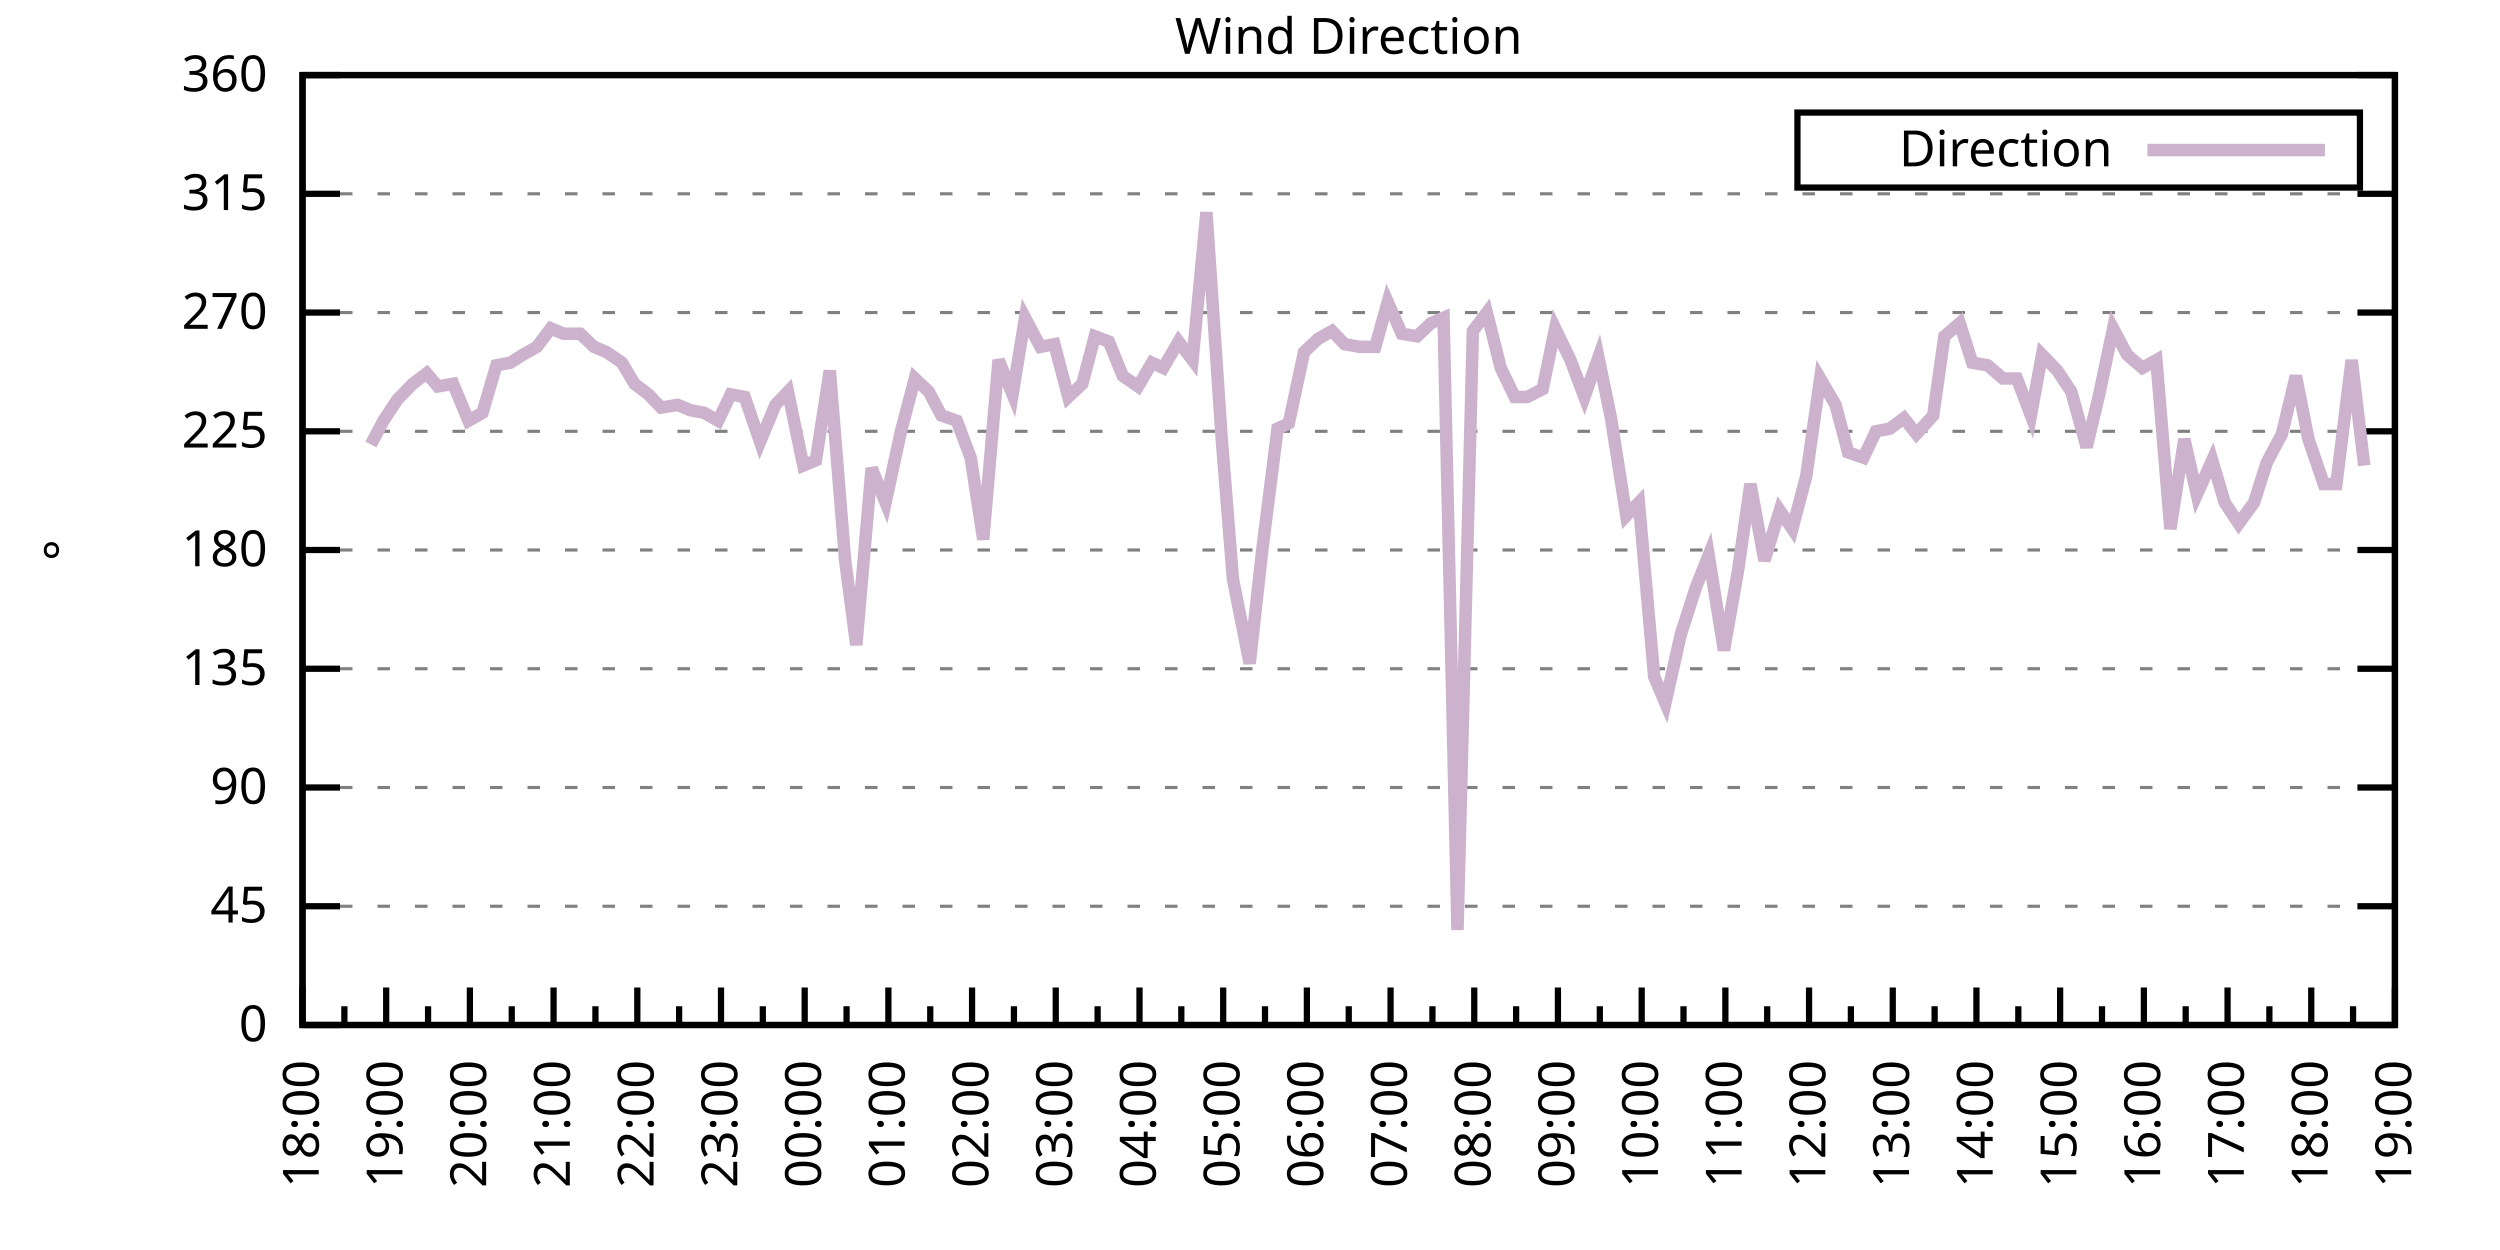
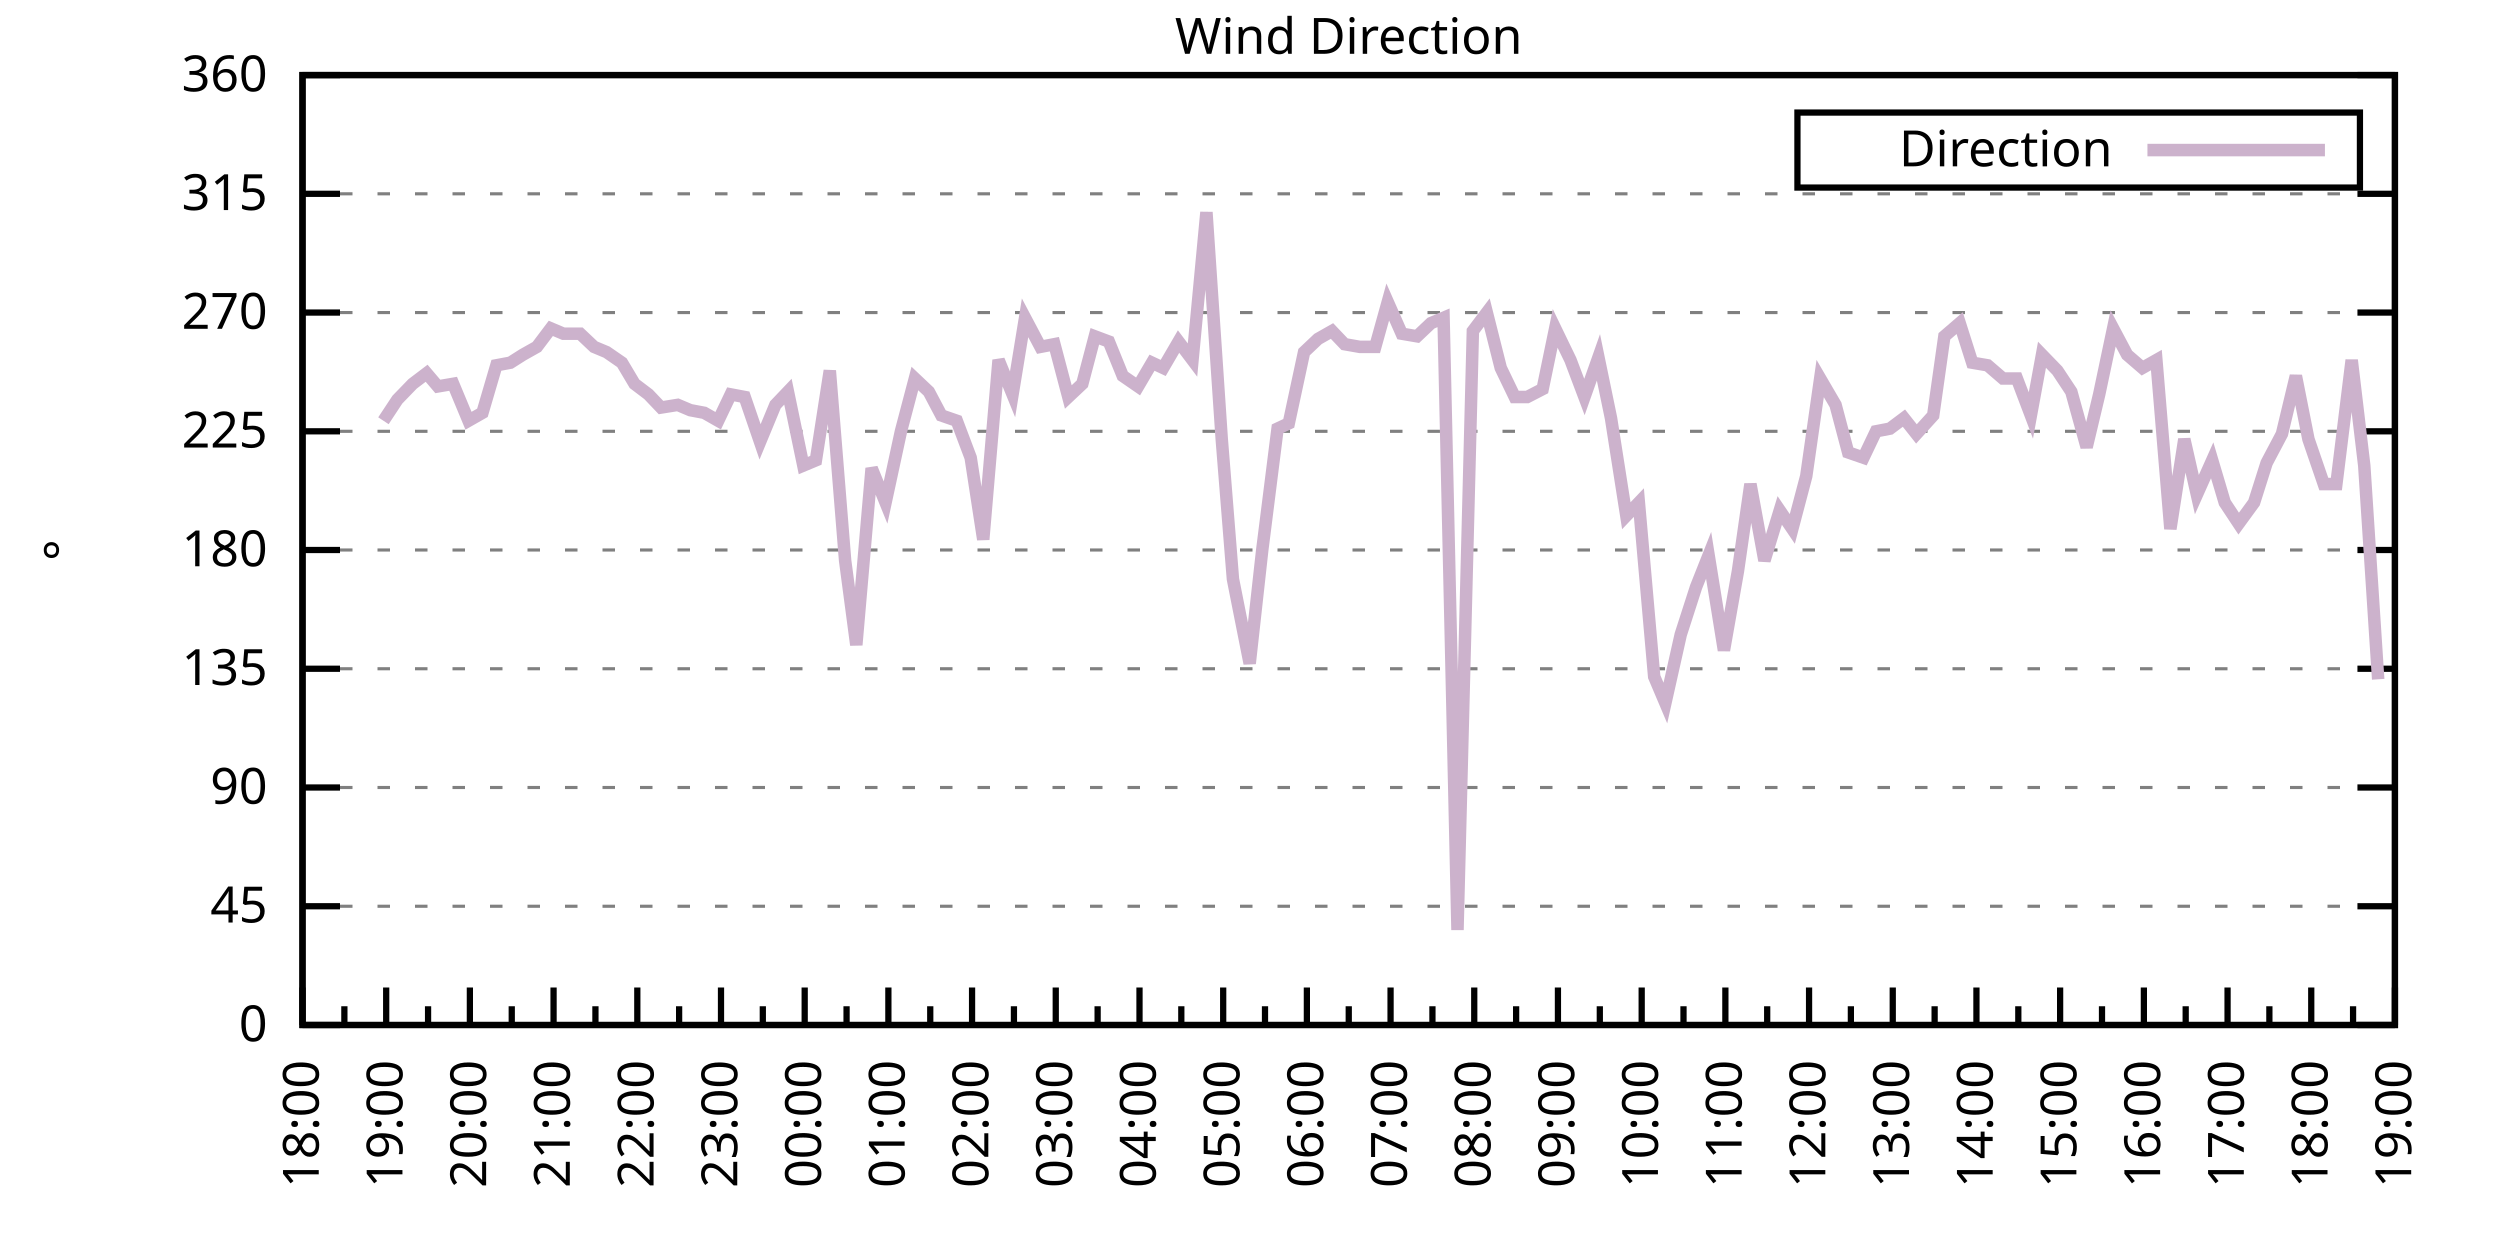
<svg xmlns="http://www.w3.org/2000/svg" xmlns:xlink="http://www.w3.org/1999/xlink" width="400" height="200" viewBox="0 0 400 200">
  <g id="gnuplot_canvas">
    <rect x="0" y="0" width="400" height="200" fill="none" />
    <defs>
      <circle id="gpDot" r="0.5" stroke-width="0.5" stroke="currentColor" />
      <path id="gpPt0" stroke-width="0.333" stroke="currentColor" d="M-1,0 h2 M0,-1 v2" />
      <path id="gpPt1" stroke-width="0.333" stroke="currentColor" d="M-1,-1 L1,1 M1,-1 L-1,1" />
      <path id="gpPt2" stroke-width="0.333" stroke="currentColor" d="M-1,0 L1,0 M0,-1 L0,1 M-1,-1 L1,1 M-1,1 L1,-1" />
      <rect id="gpPt3" stroke-width="0.333" stroke="currentColor" x="-1" y="-1" width="2" height="2" />
      <rect id="gpPt4" stroke-width="0.333" stroke="currentColor" fill="currentColor" x="-1" y="-1" width="2" height="2" />
      <circle id="gpPt5" stroke-width="0.333" stroke="currentColor" cx="0" cy="0" r="1" />
      <use xlink:href="#gpPt5" id="gpPt6" fill="currentColor" stroke="none" />
      <path id="gpPt7" stroke-width="0.333" stroke="currentColor" d="M0,-1.33 L-1.33,0.67 L1.33,0.67 z" />
      <use xlink:href="#gpPt7" id="gpPt8" fill="currentColor" stroke="none" />
      <use xlink:href="#gpPt7" id="gpPt9" stroke="currentColor" transform="rotate(180)" />
      <use xlink:href="#gpPt9" id="gpPt10" fill="currentColor" stroke="none" />
      <use xlink:href="#gpPt3" id="gpPt11" stroke="currentColor" transform="rotate(45)" />
      <use xlink:href="#gpPt11" id="gpPt12" fill="currentColor" stroke="none" />
      <path id="gpPt13" stroke-width="0.333" stroke="currentColor" d="M0,1.330 L1.265,0.411 L0.782,-1.067 L-0.782,-1.076 L-1.265,0.411 z" />
      <use xlink:href="#gpPt13" id="gpPt14" fill="currentColor" stroke="none" />
      <filter id="textbox" filterUnits="objectBoundingBox" x="0" y="0" height="1" width="1">
        <feFlood flood-color="white" flood-opacity="1" result="bgnd" />
        <feComposite in="SourceGraphic" in2="bgnd" operator="atop" />
      </filter>
      <filter id="greybox" filterUnits="objectBoundingBox" x="0" y="0" height="1" width="1">
        <feFlood flood-color="lightgrey" flood-opacity="1" result="grey" />
        <feComposite in="SourceGraphic" in2="grey" operator="atop" />
      </filter>
    </defs>
    <g fill="none" color="white" stroke="currentColor" stroke-width="1.00" stroke-linecap="butt" stroke-linejoin="miter">
</g>
    <g fill="none" color="black" stroke="currentColor" stroke-width="1.00" stroke-linecap="butt" stroke-linejoin="miter">
      <g stroke="none" shape-rendering="crispEdges">
        <polygon fill="rgb(255, 255, 255)" points="48.40,164.00 383.18,164.00 383.18,12.02 48.40,12.02 " />
      </g>
    </g>
    <g fill="none" color="black" stroke="currentColor" stroke-width="1.00" stroke-linecap="butt" stroke-linejoin="miter">
</g>
    <g fill="none" color="black" stroke="black" stroke-width="0.50" stroke-linecap="butt" stroke-linejoin="miter">
</g>
    <g fill="none" color="gray" stroke="currentColor" stroke-width="0.50" stroke-linecap="butt" stroke-linejoin="miter">
      <path stroke="gray" stroke-dasharray="2,4" class="gridline" d="M48.40,164.00 L383.19,164.00  " />
    </g>
    <g fill="none" color="gray" stroke="gray" stroke-width="1.00" stroke-linecap="butt" stroke-linejoin="miter">
</g>
    <g fill="none" color="black" stroke="currentColor" stroke-width="1.00" stroke-linecap="butt" stroke-linejoin="miter">
      <path stroke="black" d="M48.40,164.00 L54.40,164.00 M383.19,164.00 L377.19,164.00  " />
      <g transform="translate(42.80,166.60)" stroke="none" fill="black" font-family="Sans" font-size="8.00" text-anchor="end">
        <text>
          <tspan font-family="Sans"> 0</tspan>
        </text>
      </g>
    </g>
    <g fill="none" color="black" stroke="currentColor" stroke-width="1.00" stroke-linecap="butt" stroke-linejoin="miter">
</g>
    <g fill="none" color="black" stroke="black" stroke-width="0.50" stroke-linecap="butt" stroke-linejoin="miter">
</g>
    <g fill="none" color="gray" stroke="currentColor" stroke-width="0.50" stroke-linecap="butt" stroke-linejoin="miter">
      <path stroke="gray" stroke-dasharray="2,4" class="gridline" d="M48.40,145.00 L383.19,145.00  " />
    </g>
    <g fill="none" color="gray" stroke="gray" stroke-width="1.00" stroke-linecap="butt" stroke-linejoin="miter">
</g>
    <g fill="none" color="black" stroke="currentColor" stroke-width="1.00" stroke-linecap="butt" stroke-linejoin="miter">
      <path stroke="black" d="M48.40,145.00 L54.40,145.00 M383.19,145.00 L377.19,145.00  " />
      <g transform="translate(42.80,147.60)" stroke="none" fill="black" font-family="Sans" font-size="8.00" text-anchor="end">
        <text>
          <tspan font-family="Sans"> 45</tspan>
        </text>
      </g>
    </g>
    <g fill="none" color="black" stroke="currentColor" stroke-width="1.00" stroke-linecap="butt" stroke-linejoin="miter">
</g>
    <g fill="none" color="black" stroke="black" stroke-width="0.50" stroke-linecap="butt" stroke-linejoin="miter">
</g>
    <g fill="none" color="gray" stroke="currentColor" stroke-width="0.50" stroke-linecap="butt" stroke-linejoin="miter">
      <path stroke="gray" stroke-dasharray="2,4" class="gridline" d="M48.40,126.00 L383.19,126.00  " />
    </g>
    <g fill="none" color="gray" stroke="gray" stroke-width="1.00" stroke-linecap="butt" stroke-linejoin="miter">
</g>
    <g fill="none" color="black" stroke="currentColor" stroke-width="1.00" stroke-linecap="butt" stroke-linejoin="miter">
      <path stroke="black" d="M48.40,126.00 L54.40,126.00 M383.19,126.00 L377.19,126.00  " />
      <g transform="translate(42.80,128.60)" stroke="none" fill="black" font-family="Sans" font-size="8.00" text-anchor="end">
        <text>
          <tspan font-family="Sans"> 90</tspan>
        </text>
      </g>
    </g>
    <g fill="none" color="black" stroke="currentColor" stroke-width="1.00" stroke-linecap="butt" stroke-linejoin="miter">
</g>
    <g fill="none" color="black" stroke="black" stroke-width="0.50" stroke-linecap="butt" stroke-linejoin="miter">
</g>
    <g fill="none" color="gray" stroke="currentColor" stroke-width="0.50" stroke-linecap="butt" stroke-linejoin="miter">
      <path stroke="gray" stroke-dasharray="2,4" class="gridline" d="M48.40,107.00 L383.19,107.00  " />
    </g>
    <g fill="none" color="gray" stroke="gray" stroke-width="1.00" stroke-linecap="butt" stroke-linejoin="miter">
</g>
    <g fill="none" color="black" stroke="currentColor" stroke-width="1.00" stroke-linecap="butt" stroke-linejoin="miter">
      <path stroke="black" d="M48.40,107.00 L54.40,107.00 M383.19,107.00 L377.19,107.00  " />
      <g transform="translate(42.80,109.60)" stroke="none" fill="black" font-family="Sans" font-size="8.00" text-anchor="end">
        <text>
          <tspan font-family="Sans"> 135</tspan>
        </text>
      </g>
    </g>
    <g fill="none" color="black" stroke="currentColor" stroke-width="1.00" stroke-linecap="butt" stroke-linejoin="miter">
</g>
    <g fill="none" color="black" stroke="black" stroke-width="0.50" stroke-linecap="butt" stroke-linejoin="miter">
</g>
    <g fill="none" color="gray" stroke="currentColor" stroke-width="0.50" stroke-linecap="butt" stroke-linejoin="miter">
      <path stroke="gray" stroke-dasharray="2,4" class="gridline" d="M48.40,88.00 L383.19,88.00  " />
    </g>
    <g fill="none" color="gray" stroke="gray" stroke-width="1.00" stroke-linecap="butt" stroke-linejoin="miter">
</g>
    <g fill="none" color="black" stroke="currentColor" stroke-width="1.00" stroke-linecap="butt" stroke-linejoin="miter">
      <path stroke="black" d="M48.40,88.00 L54.40,88.00 M383.19,88.00 L377.19,88.00  " />
      <g transform="translate(42.80,90.60)" stroke="none" fill="black" font-family="Sans" font-size="8.00" text-anchor="end">
        <text>
          <tspan font-family="Sans"> 180</tspan>
        </text>
      </g>
    </g>
    <g fill="none" color="black" stroke="currentColor" stroke-width="1.00" stroke-linecap="butt" stroke-linejoin="miter">
</g>
    <g fill="none" color="black" stroke="black" stroke-width="0.50" stroke-linecap="butt" stroke-linejoin="miter">
</g>
    <g fill="none" color="gray" stroke="currentColor" stroke-width="0.50" stroke-linecap="butt" stroke-linejoin="miter">
      <path stroke="gray" stroke-dasharray="2,4" class="gridline" d="M48.40,69.01 L383.19,69.01  " />
    </g>
    <g fill="none" color="gray" stroke="gray" stroke-width="1.00" stroke-linecap="butt" stroke-linejoin="miter">
</g>
    <g fill="none" color="black" stroke="currentColor" stroke-width="1.00" stroke-linecap="butt" stroke-linejoin="miter">
      <path stroke="black" d="M48.40,69.01 L54.40,69.01 M383.19,69.01 L377.19,69.01  " />
      <g transform="translate(42.80,71.61)" stroke="none" fill="black" font-family="Sans" font-size="8.00" text-anchor="end">
        <text>
          <tspan font-family="Sans"> 225</tspan>
        </text>
      </g>
    </g>
    <g fill="none" color="black" stroke="currentColor" stroke-width="1.00" stroke-linecap="butt" stroke-linejoin="miter">
</g>
    <g fill="none" color="black" stroke="black" stroke-width="0.50" stroke-linecap="butt" stroke-linejoin="miter">
</g>
    <g fill="none" color="gray" stroke="currentColor" stroke-width="0.50" stroke-linecap="butt" stroke-linejoin="miter">
      <path stroke="gray" stroke-dasharray="2,4" class="gridline" d="M48.40,50.01 L383.19,50.01  " />
    </g>
    <g fill="none" color="gray" stroke="gray" stroke-width="1.00" stroke-linecap="butt" stroke-linejoin="miter">
</g>
    <g fill="none" color="black" stroke="currentColor" stroke-width="1.00" stroke-linecap="butt" stroke-linejoin="miter">
      <path stroke="black" d="M48.40,50.01 L54.40,50.01 M383.19,50.01 L377.19,50.01  " />
      <g transform="translate(42.80,52.61)" stroke="none" fill="black" font-family="Sans" font-size="8.00" text-anchor="end">
        <text>
          <tspan font-family="Sans"> 270</tspan>
        </text>
      </g>
    </g>
    <g fill="none" color="black" stroke="currentColor" stroke-width="1.00" stroke-linecap="butt" stroke-linejoin="miter">
</g>
    <g fill="none" color="black" stroke="black" stroke-width="0.50" stroke-linecap="butt" stroke-linejoin="miter">
</g>
    <g fill="none" color="gray" stroke="currentColor" stroke-width="0.50" stroke-linecap="butt" stroke-linejoin="miter">
      <path stroke="gray" stroke-dasharray="2,4" class="gridline" d="M48.40,31.01 L383.19,31.01  " />
    </g>
    <g fill="none" color="gray" stroke="gray" stroke-width="1.00" stroke-linecap="butt" stroke-linejoin="miter">
</g>
    <g fill="none" color="black" stroke="currentColor" stroke-width="1.00" stroke-linecap="butt" stroke-linejoin="miter">
      <path stroke="black" d="M48.40,31.01 L54.40,31.01 M383.19,31.01 L377.19,31.01  " />
      <g transform="translate(42.80,33.61)" stroke="none" fill="black" font-family="Sans" font-size="8.00" text-anchor="end">
        <text>
          <tspan font-family="Sans"> 315</tspan>
        </text>
      </g>
    </g>
    <g fill="none" color="black" stroke="currentColor" stroke-width="1.00" stroke-linecap="butt" stroke-linejoin="miter">
</g>
    <g fill="none" color="black" stroke="black" stroke-width="0.50" stroke-linecap="butt" stroke-linejoin="miter">
</g>
    <g fill="none" color="gray" stroke="currentColor" stroke-width="0.50" stroke-linecap="butt" stroke-linejoin="miter">
      <path stroke="gray" stroke-dasharray="2,4" class="gridline" d="M48.40,12.01 L383.19,12.01  " />
    </g>
    <g fill="none" color="gray" stroke="gray" stroke-width="1.00" stroke-linecap="butt" stroke-linejoin="miter">
</g>
    <g fill="none" color="black" stroke="currentColor" stroke-width="1.00" stroke-linecap="butt" stroke-linejoin="miter">
      <path stroke="black" d="M48.40,12.01 L54.40,12.01 M383.19,12.01 L377.19,12.01  " />
      <g transform="translate(42.80,14.61)" stroke="none" fill="black" font-family="Sans" font-size="8.00" text-anchor="end">
        <text>
          <tspan font-family="Sans"> 360</tspan>
        </text>
      </g>
    </g>
    <g fill="none" color="black" stroke="currentColor" stroke-width="1.00" stroke-linecap="butt" stroke-linejoin="miter">
      <path stroke="black" d="M48.40,164.00 L48.40,158.00  " />
      <g transform="translate(51.00,169.60) rotate(270)" stroke="none" fill="black" font-family="Sans" font-size="8.00" text-anchor="end">
        <text>
          <tspan font-family="Sans">18:00</tspan>
        </text>
      </g>
    </g>
    <g fill="none" color="black" stroke="currentColor" stroke-width="1.00" stroke-linecap="butt" stroke-linejoin="miter">
      <path stroke="black" d="M55.10,164.00 L55.10,161.00 M61.79,164.00 L61.79,158.00  " />
      <g transform="translate(64.39,169.60) rotate(270)" stroke="none" fill="black" font-family="Sans" font-size="8.00" text-anchor="end">
        <text>
          <tspan font-family="Sans">19:00</tspan>
        </text>
      </g>
    </g>
    <g fill="none" color="black" stroke="currentColor" stroke-width="1.00" stroke-linecap="butt" stroke-linejoin="miter">
      <path stroke="black" d="M68.49,164.00 L68.49,161.00 M75.18,164.00 L75.18,158.00  " />
      <g transform="translate(77.78,169.60) rotate(270)" stroke="none" fill="black" font-family="Sans" font-size="8.00" text-anchor="end">
        <text>
          <tspan font-family="Sans">20:00</tspan>
        </text>
      </g>
    </g>
    <g fill="none" color="black" stroke="currentColor" stroke-width="1.00" stroke-linecap="butt" stroke-linejoin="miter">
      <path stroke="black" d="M81.88,164.00 L81.88,161.00 M88.57,164.00 L88.57,158.00  " />
      <g transform="translate(91.17,169.60) rotate(270)" stroke="none" fill="black" font-family="Sans" font-size="8.00" text-anchor="end">
        <text>
          <tspan font-family="Sans">21:00</tspan>
        </text>
      </g>
    </g>
    <g fill="none" color="black" stroke="currentColor" stroke-width="1.00" stroke-linecap="butt" stroke-linejoin="miter">
      <path stroke="black" d="M95.27,164.00 L95.27,161.00 M101.97,164.00 L101.97,158.00  " />
      <g transform="translate(104.57,169.60) rotate(270)" stroke="none" fill="black" font-family="Sans" font-size="8.00" text-anchor="end">
        <text>
          <tspan font-family="Sans">22:00</tspan>
        </text>
      </g>
    </g>
    <g fill="none" color="black" stroke="currentColor" stroke-width="1.00" stroke-linecap="butt" stroke-linejoin="miter">
      <path stroke="black" d="M108.66,164.00 L108.66,161.00 M115.36,164.00 L115.36,158.00  " />
      <g transform="translate(117.96,169.60) rotate(270)" stroke="none" fill="black" font-family="Sans" font-size="8.00" text-anchor="end">
        <text>
          <tspan font-family="Sans">23:00</tspan>
        </text>
      </g>
    </g>
    <g fill="none" color="black" stroke="currentColor" stroke-width="1.00" stroke-linecap="butt" stroke-linejoin="miter">
      <path stroke="black" d="M122.05,164.00 L122.05,161.00 M128.75,164.00 L128.75,158.00  " />
      <g transform="translate(131.35,169.60) rotate(270)" stroke="none" fill="black" font-family="Sans" font-size="8.00" text-anchor="end">
        <text>
          <tspan font-family="Sans">00:00</tspan>
        </text>
      </g>
    </g>
    <g fill="none" color="black" stroke="currentColor" stroke-width="1.00" stroke-linecap="butt" stroke-linejoin="miter">
      <path stroke="black" d="M135.45,164.00 L135.45,161.00 M142.14,164.00 L142.14,158.00  " />
      <g transform="translate(144.74,169.60) rotate(270)" stroke="none" fill="black" font-family="Sans" font-size="8.00" text-anchor="end">
        <text>
          <tspan font-family="Sans">01:00</tspan>
        </text>
      </g>
    </g>
    <g fill="none" color="black" stroke="currentColor" stroke-width="1.00" stroke-linecap="butt" stroke-linejoin="miter">
      <path stroke="black" d="M148.84,164.00 L148.84,161.00 M155.53,164.00 L155.53,158.00  " />
      <g transform="translate(158.13,169.60) rotate(270)" stroke="none" fill="black" font-family="Sans" font-size="8.00" text-anchor="end">
        <text>
          <tspan font-family="Sans">02:00</tspan>
        </text>
      </g>
    </g>
    <g fill="none" color="black" stroke="currentColor" stroke-width="1.00" stroke-linecap="butt" stroke-linejoin="miter">
      <path stroke="black" d="M162.23,164.00 L162.23,161.00 M168.92,164.00 L168.92,158.00  " />
      <g transform="translate(171.52,169.60) rotate(270)" stroke="none" fill="black" font-family="Sans" font-size="8.00" text-anchor="end">
        <text>
          <tspan font-family="Sans">03:00</tspan>
        </text>
      </g>
    </g>
    <g fill="none" color="black" stroke="currentColor" stroke-width="1.00" stroke-linecap="butt" stroke-linejoin="miter">
      <path stroke="black" d="M175.62,164.00 L175.62,161.00 M182.32,164.00 L182.32,158.00  " />
      <g transform="translate(184.92,169.60) rotate(270)" stroke="none" fill="black" font-family="Sans" font-size="8.00" text-anchor="end">
        <text>
          <tspan font-family="Sans">04:00</tspan>
        </text>
      </g>
    </g>
    <g fill="none" color="black" stroke="currentColor" stroke-width="1.00" stroke-linecap="butt" stroke-linejoin="miter">
      <path stroke="black" d="M189.01,164.00 L189.01,161.00 M195.71,164.00 L195.71,158.00  " />
      <g transform="translate(198.31,169.60) rotate(270)" stroke="none" fill="black" font-family="Sans" font-size="8.00" text-anchor="end">
        <text>
          <tspan font-family="Sans">05:00</tspan>
        </text>
      </g>
    </g>
    <g fill="none" color="black" stroke="currentColor" stroke-width="1.00" stroke-linecap="butt" stroke-linejoin="miter">
      <path stroke="black" d="M202.40,164.00 L202.40,161.00 M209.10,164.00 L209.10,158.00  " />
      <g transform="translate(211.70,169.60) rotate(270)" stroke="none" fill="black" font-family="Sans" font-size="8.00" text-anchor="end">
        <text>
          <tspan font-family="Sans">06:00</tspan>
        </text>
      </g>
    </g>
    <g fill="none" color="black" stroke="currentColor" stroke-width="1.00" stroke-linecap="butt" stroke-linejoin="miter">
      <path stroke="black" d="M215.80,164.00 L215.80,161.00 M222.49,164.00 L222.49,158.00  " />
      <g transform="translate(225.09,169.60) rotate(270)" stroke="none" fill="black" font-family="Sans" font-size="8.00" text-anchor="end">
        <text>
          <tspan font-family="Sans">07:00</tspan>
        </text>
      </g>
    </g>
    <g fill="none" color="black" stroke="currentColor" stroke-width="1.00" stroke-linecap="butt" stroke-linejoin="miter">
      <path stroke="black" d="M229.19,164.00 L229.19,161.00 M235.88,164.00 L235.88,158.00  " />
      <g transform="translate(238.48,169.60) rotate(270)" stroke="none" fill="black" font-family="Sans" font-size="8.00" text-anchor="end">
        <text>
          <tspan font-family="Sans">08:00</tspan>
        </text>
      </g>
    </g>
    <g fill="none" color="black" stroke="currentColor" stroke-width="1.00" stroke-linecap="butt" stroke-linejoin="miter">
      <path stroke="black" d="M242.58,164.00 L242.58,161.00 M249.27,164.00 L249.27,158.00  " />
      <g transform="translate(251.87,169.60) rotate(270)" stroke="none" fill="black" font-family="Sans" font-size="8.00" text-anchor="end">
        <text>
          <tspan font-family="Sans">09:00</tspan>
        </text>
      </g>
    </g>
    <g fill="none" color="black" stroke="currentColor" stroke-width="1.00" stroke-linecap="butt" stroke-linejoin="miter">
      <path stroke="black" d="M255.97,164.00 L255.97,161.00 M262.67,164.00 L262.67,158.00  " />
      <g transform="translate(265.27,169.60) rotate(270)" stroke="none" fill="black" font-family="Sans" font-size="8.00" text-anchor="end">
        <text>
          <tspan font-family="Sans">10:00</tspan>
        </text>
      </g>
    </g>
    <g fill="none" color="black" stroke="currentColor" stroke-width="1.00" stroke-linecap="butt" stroke-linejoin="miter">
      <path stroke="black" d="M269.36,164.00 L269.36,161.00 M276.06,164.00 L276.06,158.00  " />
      <g transform="translate(278.66,169.60) rotate(270)" stroke="none" fill="black" font-family="Sans" font-size="8.00" text-anchor="end">
        <text>
          <tspan font-family="Sans">11:00</tspan>
        </text>
      </g>
    </g>
    <g fill="none" color="black" stroke="currentColor" stroke-width="1.00" stroke-linecap="butt" stroke-linejoin="miter">
      <path stroke="black" d="M282.75,164.00 L282.75,161.00 M289.45,164.00 L289.45,158.00  " />
      <g transform="translate(292.05,169.60) rotate(270)" stroke="none" fill="black" font-family="Sans" font-size="8.00" text-anchor="end">
        <text>
          <tspan font-family="Sans">12:00</tspan>
        </text>
      </g>
    </g>
    <g fill="none" color="black" stroke="currentColor" stroke-width="1.00" stroke-linecap="butt" stroke-linejoin="miter">
      <path stroke="black" d="M296.14,164.00 L296.14,161.00 M302.84,164.00 L302.84,158.00  " />
      <g transform="translate(305.44,169.60) rotate(270)" stroke="none" fill="black" font-family="Sans" font-size="8.00" text-anchor="end">
        <text>
          <tspan font-family="Sans">13:00</tspan>
        </text>
      </g>
    </g>
    <g fill="none" color="black" stroke="currentColor" stroke-width="1.00" stroke-linecap="butt" stroke-linejoin="miter">
      <path stroke="black" d="M309.54,164.00 L309.54,161.00 M316.23,164.00 L316.23,158.00  " />
      <g transform="translate(318.83,169.60) rotate(270)" stroke="none" fill="black" font-family="Sans" font-size="8.00" text-anchor="end">
        <text>
          <tspan font-family="Sans">14:00</tspan>
        </text>
      </g>
    </g>
    <g fill="none" color="black" stroke="currentColor" stroke-width="1.00" stroke-linecap="butt" stroke-linejoin="miter">
      <path stroke="black" d="M322.93,164.00 L322.93,161.00 M329.62,164.00 L329.62,158.00  " />
      <g transform="translate(332.22,169.60) rotate(270)" stroke="none" fill="black" font-family="Sans" font-size="8.00" text-anchor="end">
        <text>
          <tspan font-family="Sans">15:00</tspan>
        </text>
      </g>
    </g>
    <g fill="none" color="black" stroke="currentColor" stroke-width="1.00" stroke-linecap="butt" stroke-linejoin="miter">
      <path stroke="black" d="M336.32,164.00 L336.32,161.00 M343.02,164.00 L343.02,158.00  " />
      <g transform="translate(345.62,169.60) rotate(270)" stroke="none" fill="black" font-family="Sans" font-size="8.00" text-anchor="end">
        <text>
          <tspan font-family="Sans">16:00</tspan>
        </text>
      </g>
    </g>
    <g fill="none" color="black" stroke="currentColor" stroke-width="1.00" stroke-linecap="butt" stroke-linejoin="miter">
      <path stroke="black" d="M349.71,164.00 L349.71,161.00 M356.41,164.00 L356.41,158.00  " />
      <g transform="translate(359.01,169.60) rotate(270)" stroke="none" fill="black" font-family="Sans" font-size="8.00" text-anchor="end">
        <text>
          <tspan font-family="Sans">17:00</tspan>
        </text>
      </g>
    </g>
    <g fill="none" color="black" stroke="currentColor" stroke-width="1.00" stroke-linecap="butt" stroke-linejoin="miter">
      <path stroke="black" d="M363.10,164.00 L363.10,161.00 M369.80,164.00 L369.80,158.00  " />
      <g transform="translate(372.40,169.60) rotate(270)" stroke="none" fill="black" font-family="Sans" font-size="8.00" text-anchor="end">
        <text>
          <tspan font-family="Sans">18:00</tspan>
        </text>
      </g>
    </g>
    <g fill="none" color="black" stroke="currentColor" stroke-width="1.00" stroke-linecap="butt" stroke-linejoin="miter">
      <path stroke="black" d="M376.49,164.00 L376.49,161.00 M383.19,164.00 L383.19,158.00  " />
      <g transform="translate(385.79,169.60) rotate(270)" stroke="none" fill="black" font-family="Sans" font-size="8.00" text-anchor="end">
        <text>
          <tspan font-family="Sans">19:00</tspan>
        </text>
      </g>
    </g>
    <g fill="none" color="black" stroke="currentColor" stroke-width="1.00" stroke-linecap="butt" stroke-linejoin="miter">
</g>
    <g fill="none" color="black" stroke="currentColor" stroke-width="1.00" stroke-linecap="butt" stroke-linejoin="miter">
      <path stroke="black" d="M48.40,12.01 L48.40,164.00 L383.19,164.00 L383.19,12.01 L48.40,12.01 Z  " />
    </g>
    <g fill="none" color="black" stroke="currentColor" stroke-width="1.00" stroke-linecap="butt" stroke-linejoin="miter">
      <g transform="translate(12.80,88.01) rotate(270)" stroke="none" fill="black" font-family="Sans" font-size="8.00" text-anchor="middle">
        <text>
          <tspan font-family="Sans">°</tspan>
        </text>
      </g>
    </g>
    <g fill="none" color="black" stroke="currentColor" stroke-width="1.00" stroke-linecap="butt" stroke-linejoin="miter">
</g>
    <g fill="none" color="black" stroke="currentColor" stroke-width="1.00" stroke-linecap="butt" stroke-linejoin="miter">
      <path stroke="black" d="M287.59,30.01 L287.59,18.01 L377.59,18.01 L377.59,30.01 L287.59,30.01 Z  " />
    </g>
    <g id="Wind_direction_plot_1">
      <g fill="none" color="white" stroke="black" stroke-width="2.00" stroke-linecap="butt" stroke-linejoin="miter">
</g>
      <g fill="none" color="black" stroke="currentColor" stroke-width="2.00" stroke-linecap="butt" stroke-linejoin="miter">
        <g transform="translate(337.99,26.61)" stroke="none" fill="black" font-family="Sans" font-size="8.00" text-anchor="end">
          <text>
            <tspan font-family="Sans">Direction</tspan>
          </text>
        </g>
      </g>
      <g fill="none" color="black" stroke="currentColor" stroke-width="2.00" stroke-linecap="butt" stroke-linejoin="miter">
-         <path stroke="rgb(204, 178, 204)" d="M343.59,24.01 L371.99,24.01 M59.34,71.12 L61.35,67.32 L63.58,63.94 L66.03,61.41 L68.26,59.72 L70.05,61.83   L72.50,61.41 L74.96,67.32 L77.19,66.05 L79.42,58.45 L81.66,58.03 L83.66,56.76 L85.90,55.50 L88.13,52.54   L90.14,53.39 L92.82,53.39 L95.05,55.50 L97.06,56.34 L99.51,58.03 L101.52,61.41 L103.75,63.10 L105.76,65.21   L108.44,64.78 L110.45,65.63 L112.68,66.05 L114.91,67.32 L116.92,63.10 L119.15,63.52 L121.61,70.70 L124.06,64.78   L126.07,62.67 L128.53,74.49 L130.54,73.65 L132.77,59.30 L135.22,89.69 L137.01,103.20 L139.46,74.92 L141.69,80.41   L144.15,69.01 L146.38,60.56 L148.61,62.67 L150.62,66.47 L153.08,67.32 L155.31,73.23 L157.32,86.32 L159.77,57.61   L162.01,63.10 L164.01,50.85 L166.47,55.50 L168.70,55.07 L170.93,63.52 L173.17,61.41 L175.17,53.81 L177.41,54.65   L179.64,60.14 L182.09,61.83 L184.32,58.03 L186.11,58.87 L188.57,54.65 L190.80,57.61 L193.03,33.96 L195.48,70.27   L197.27,92.65 L199.95,106.16 L201.96,88.00 L204.41,68.58 L206.20,67.74 L208.65,56.34 L210.88,54.23 L213.12,52.96   L215.13,55.07 L217.58,55.50 L220.04,55.50 L222.04,48.32 L224.28,53.39 L226.73,53.81 L228.96,51.70 L230.97,50.85   L233.20,148.80 L235.66,52.96 L237.89,50.01 L240.12,58.87 L242.36,63.52 L244.36,63.52 L246.82,62.25 L248.83,52.54   L251.28,57.61 L253.51,63.52 L255.75,57.18 L257.76,66.90 L260.21,82.52 L262.22,80.41 L264.67,108.27 L266.46,112.49   L268.92,101.52 L271.37,93.92 L273.38,88.85 L275.83,104.05 L278.07,91.38 L280.07,77.45 L282.31,89.69 L284.76,81.67   L286.77,84.63 L289.00,76.18 L291.23,60.56 L293.69,64.78 L295.70,72.38 L298.15,73.23 L300.16,69.01 L302.39,68.58   L304.63,66.90 L306.63,69.43 L309.31,66.47 L311.10,53.81 L313.55,51.70 L315.56,58.03 L318.02,58.45 L320.47,60.56   L322.70,60.56 L324.94,66.47 L326.72,56.76 L329.18,59.30 L331.41,62.67 L333.86,71.54 L335.87,63.10 L338.10,52.54   L340.34,56.76 L342.79,58.87 L345.02,57.61 L347.26,84.63 L349.49,70.27 L351.50,79.14 L353.95,73.65 L355.96,80.41   L358.19,83.78 L360.65,80.41 L362.66,74.07 L365.11,69.43 L367.34,60.14 L369.35,70.27 L371.81,77.45 L373.82,77.45   L376.27,57.61 L378.28,74.49  " />
+         <path stroke="rgb(204, 178, 204)" d="M343.59,24.01 L371.99,24.01 M61.35,67.32 L63.58,63.94 L66.03,61.41 L68.26,59.72 L70.05,61.83 L72.50,61.41   L74.96,67.32 L77.19,66.05 L79.42,58.45 L81.66,58.03 L83.66,56.76 L85.90,55.50 L88.13,52.54 L90.14,53.39   L92.82,53.39 L95.05,55.50 L97.06,56.34 L99.51,58.03 L101.52,61.41 L103.75,63.10 L105.76,65.21 L108.44,64.78   L110.45,65.63 L112.68,66.05 L114.91,67.32 L116.92,63.10 L119.15,63.52 L121.61,70.70 L124.06,64.78 L126.07,62.67   L128.53,74.49 L130.54,73.65 L132.77,59.30 L135.22,89.69 L137.01,103.20 L139.46,74.92 L141.69,80.41 L144.15,69.01   L146.38,60.56 L148.61,62.67 L150.62,66.47 L153.08,67.32 L155.31,73.23 L157.32,86.32 L159.77,57.61 L162.01,63.10   L164.01,50.85 L166.47,55.50 L168.70,55.07 L170.93,63.52 L173.17,61.41 L175.17,53.81 L177.41,54.65 L179.64,60.14   L182.09,61.83 L184.32,58.03 L186.11,58.87 L188.57,54.65 L190.80,57.61 L193.03,33.96 L195.48,70.27 L197.27,92.65   L199.95,106.16 L201.96,88.00 L204.41,68.58 L206.20,67.74 L208.65,56.34 L210.88,54.23 L213.12,52.96 L215.13,55.07   L217.58,55.50 L220.04,55.50 L222.04,48.32 L224.28,53.39 L226.73,53.81 L228.96,51.70 L230.97,50.85 L233.20,148.80   L235.66,52.96 L237.89,50.01 L240.12,58.87 L242.36,63.52 L244.36,63.52 L246.82,62.25 L248.83,52.54 L251.28,57.61   L253.51,63.52 L255.75,57.18 L257.76,66.90 L260.21,82.52 L262.22,80.41 L264.67,108.27 L266.46,112.49 L268.92,101.52   L271.37,93.92 L273.38,88.85 L275.83,104.05 L278.07,91.38 L280.07,77.45 L282.31,89.69 L284.76,81.67 L286.77,84.63   L289.00,76.18 L291.23,60.56 L293.69,64.78 L295.70,72.38 L298.15,73.23 L300.16,69.01 L302.39,68.58 L304.63,66.90   L306.63,69.43 L309.31,66.47 L311.10,53.81 L313.55,51.70 L315.56,58.03 L318.02,58.45 L320.47,60.56 L322.70,60.56   L324.94,66.47 L326.72,56.76 L329.18,59.30 L331.41,62.67 L333.86,71.54 L335.87,63.10 L338.10,52.54 L340.34,56.76   L342.79,58.87 L345.02,57.61 L347.26,84.63 L349.49,70.27 L351.50,79.14 L353.95,73.65 L355.96,80.41 L358.19,83.78   L360.65,80.41 L362.66,74.07 L365.11,69.43 L367.34,60.14 L369.35,70.27 L371.81,77.45 L373.82,77.45 L376.27,57.61   L378.28,74.49 L380.51,108.69  " />
      </g>
    </g>
    <g fill="none" color="black" stroke="currentColor" stroke-width="2.00" stroke-linecap="butt" stroke-linejoin="miter">
</g>
    <g fill="none" color="black" stroke="black" stroke-width="1.00" stroke-linecap="butt" stroke-linejoin="miter">
</g>
    <g fill="none" color="black" stroke="currentColor" stroke-width="1.00" stroke-linecap="butt" stroke-linejoin="miter">
      <path stroke="black" d="M48.40,12.01 L48.40,164.00 L383.19,164.00 L383.19,12.01 L48.40,12.01 Z  " />
    </g>
    <g fill="none" color="black" stroke="currentColor" stroke-width="1.00" stroke-linecap="butt" stroke-linejoin="miter">
      <g transform="translate(215.79,8.61)" stroke="none" fill="black" font-family="Sans" font-size="8.00" text-anchor="middle">
        <text>
          <tspan font-family="Sans">Wind Direction</tspan>
        </text>
      </g>
    </g>
    <g fill="none" color="black" stroke="currentColor" stroke-width="1.00" stroke-linecap="butt" stroke-linejoin="miter">
</g>
  </g>
</svg>
